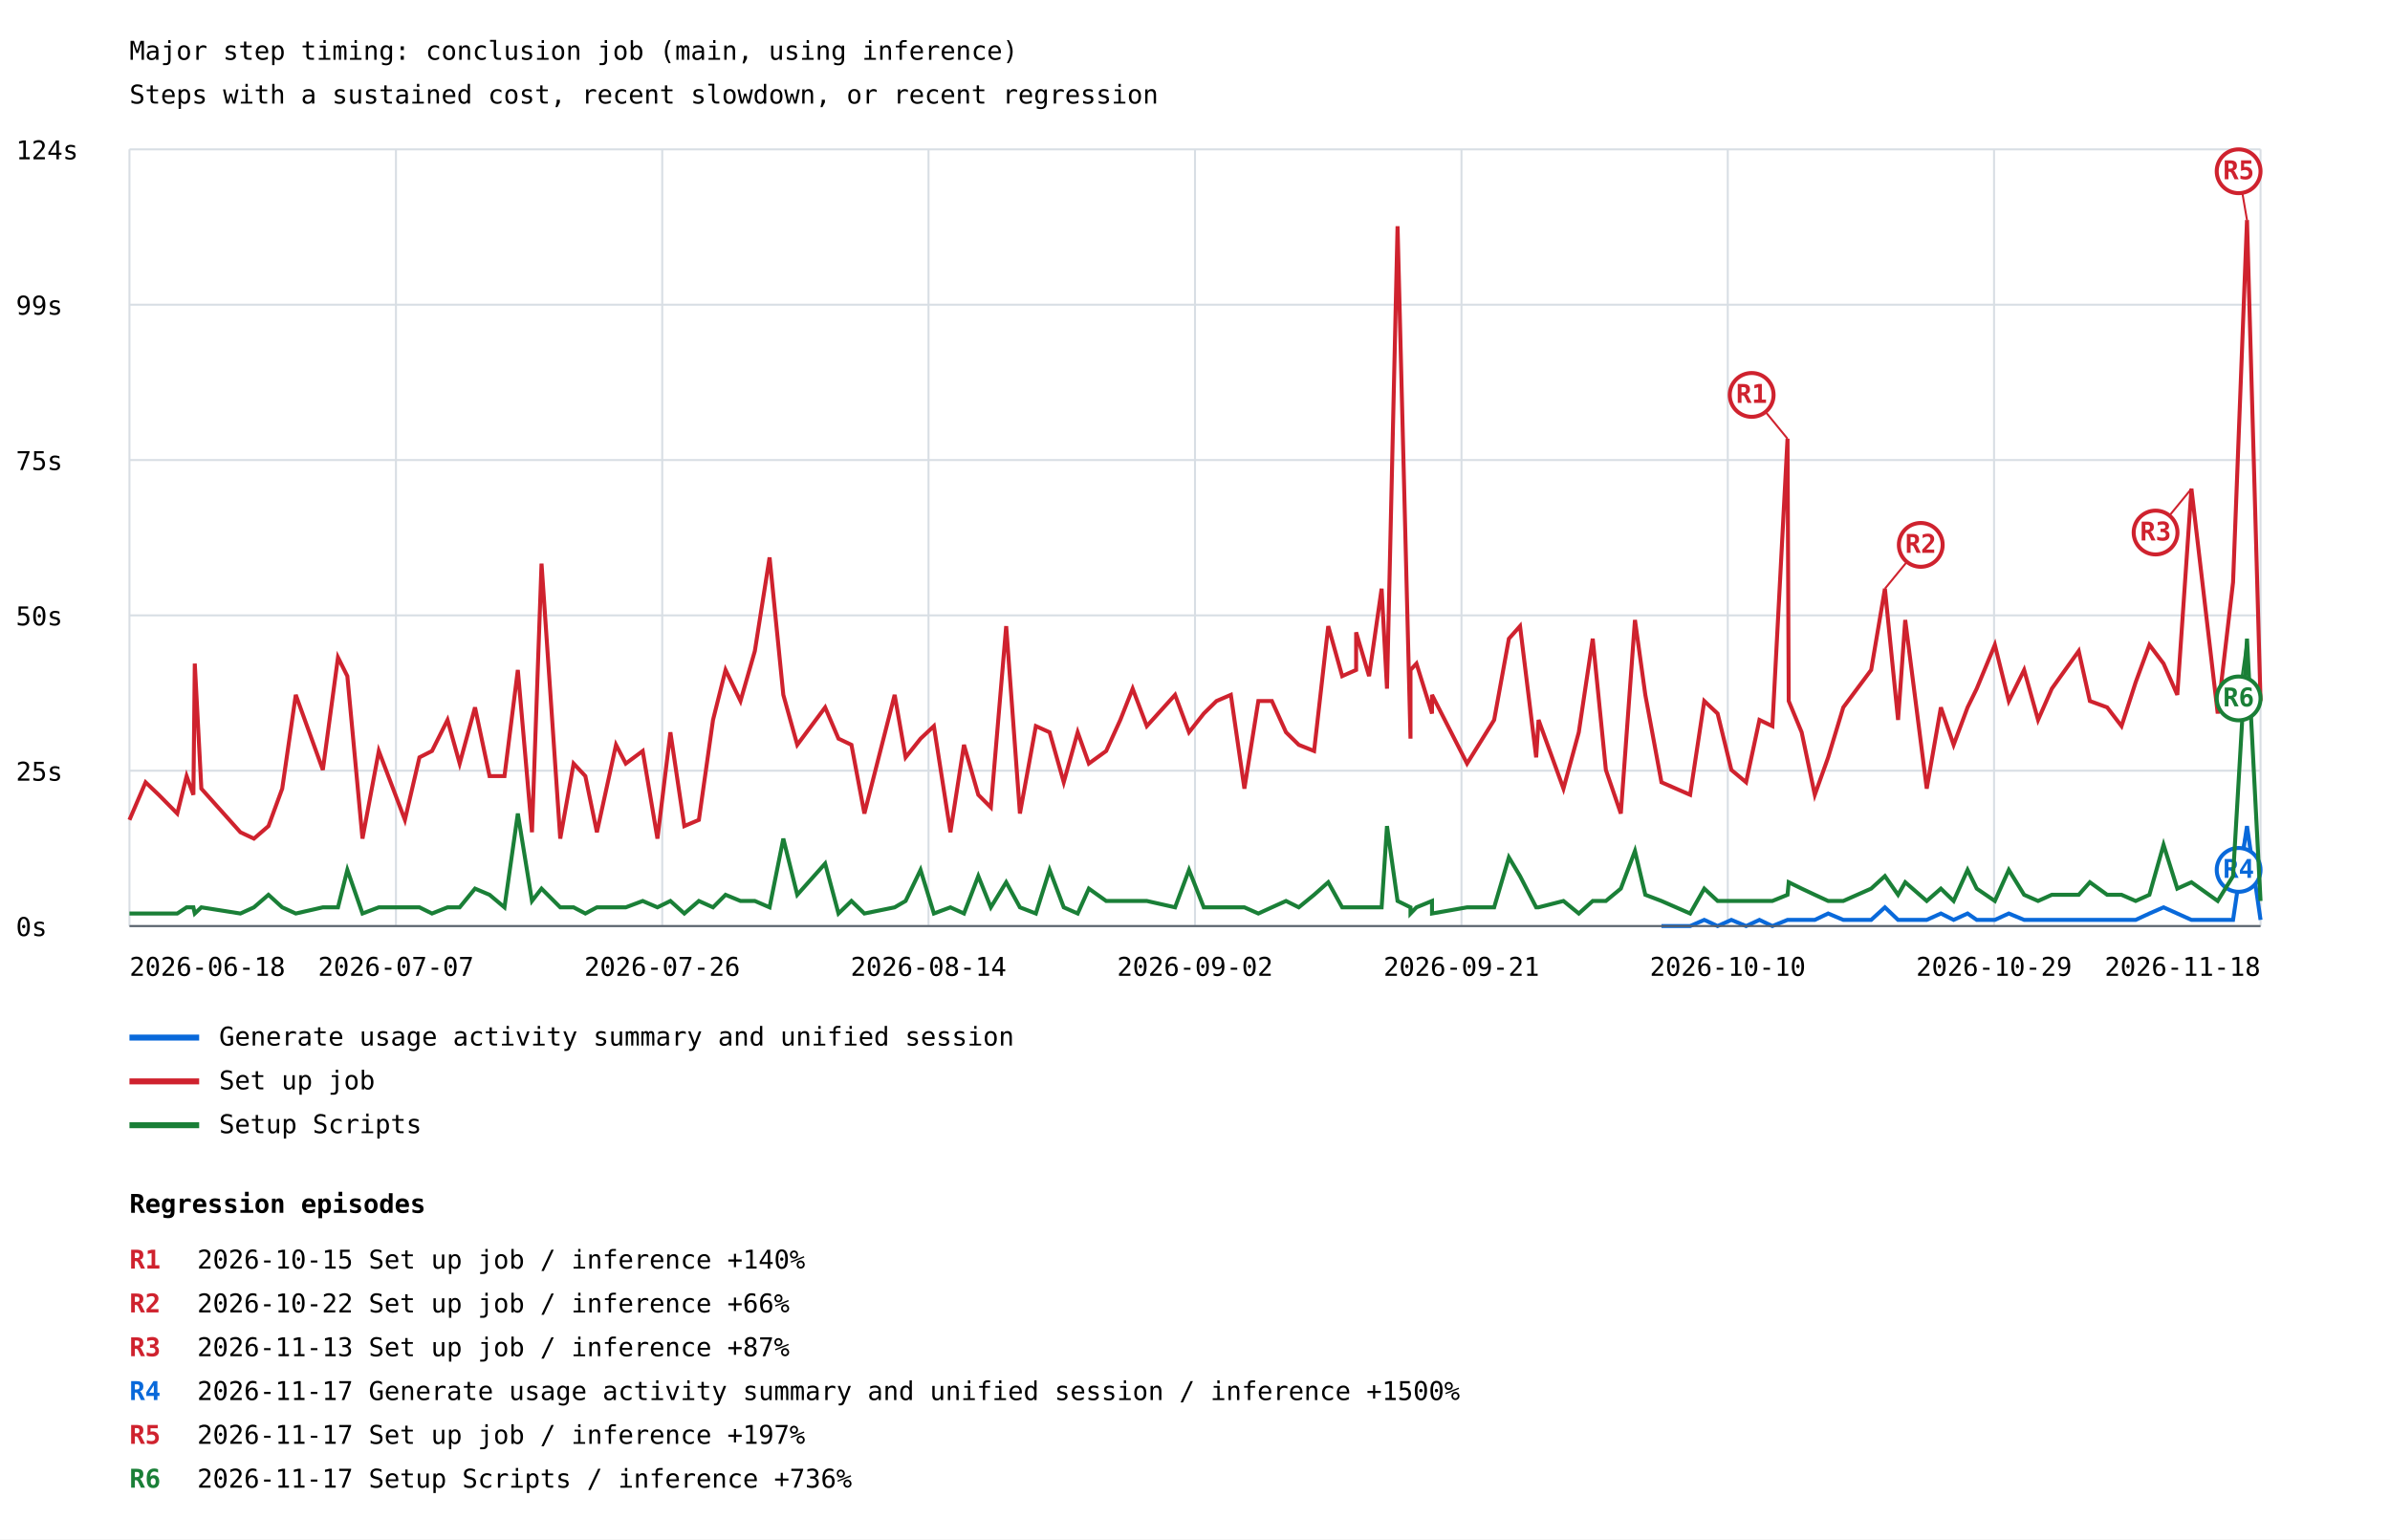
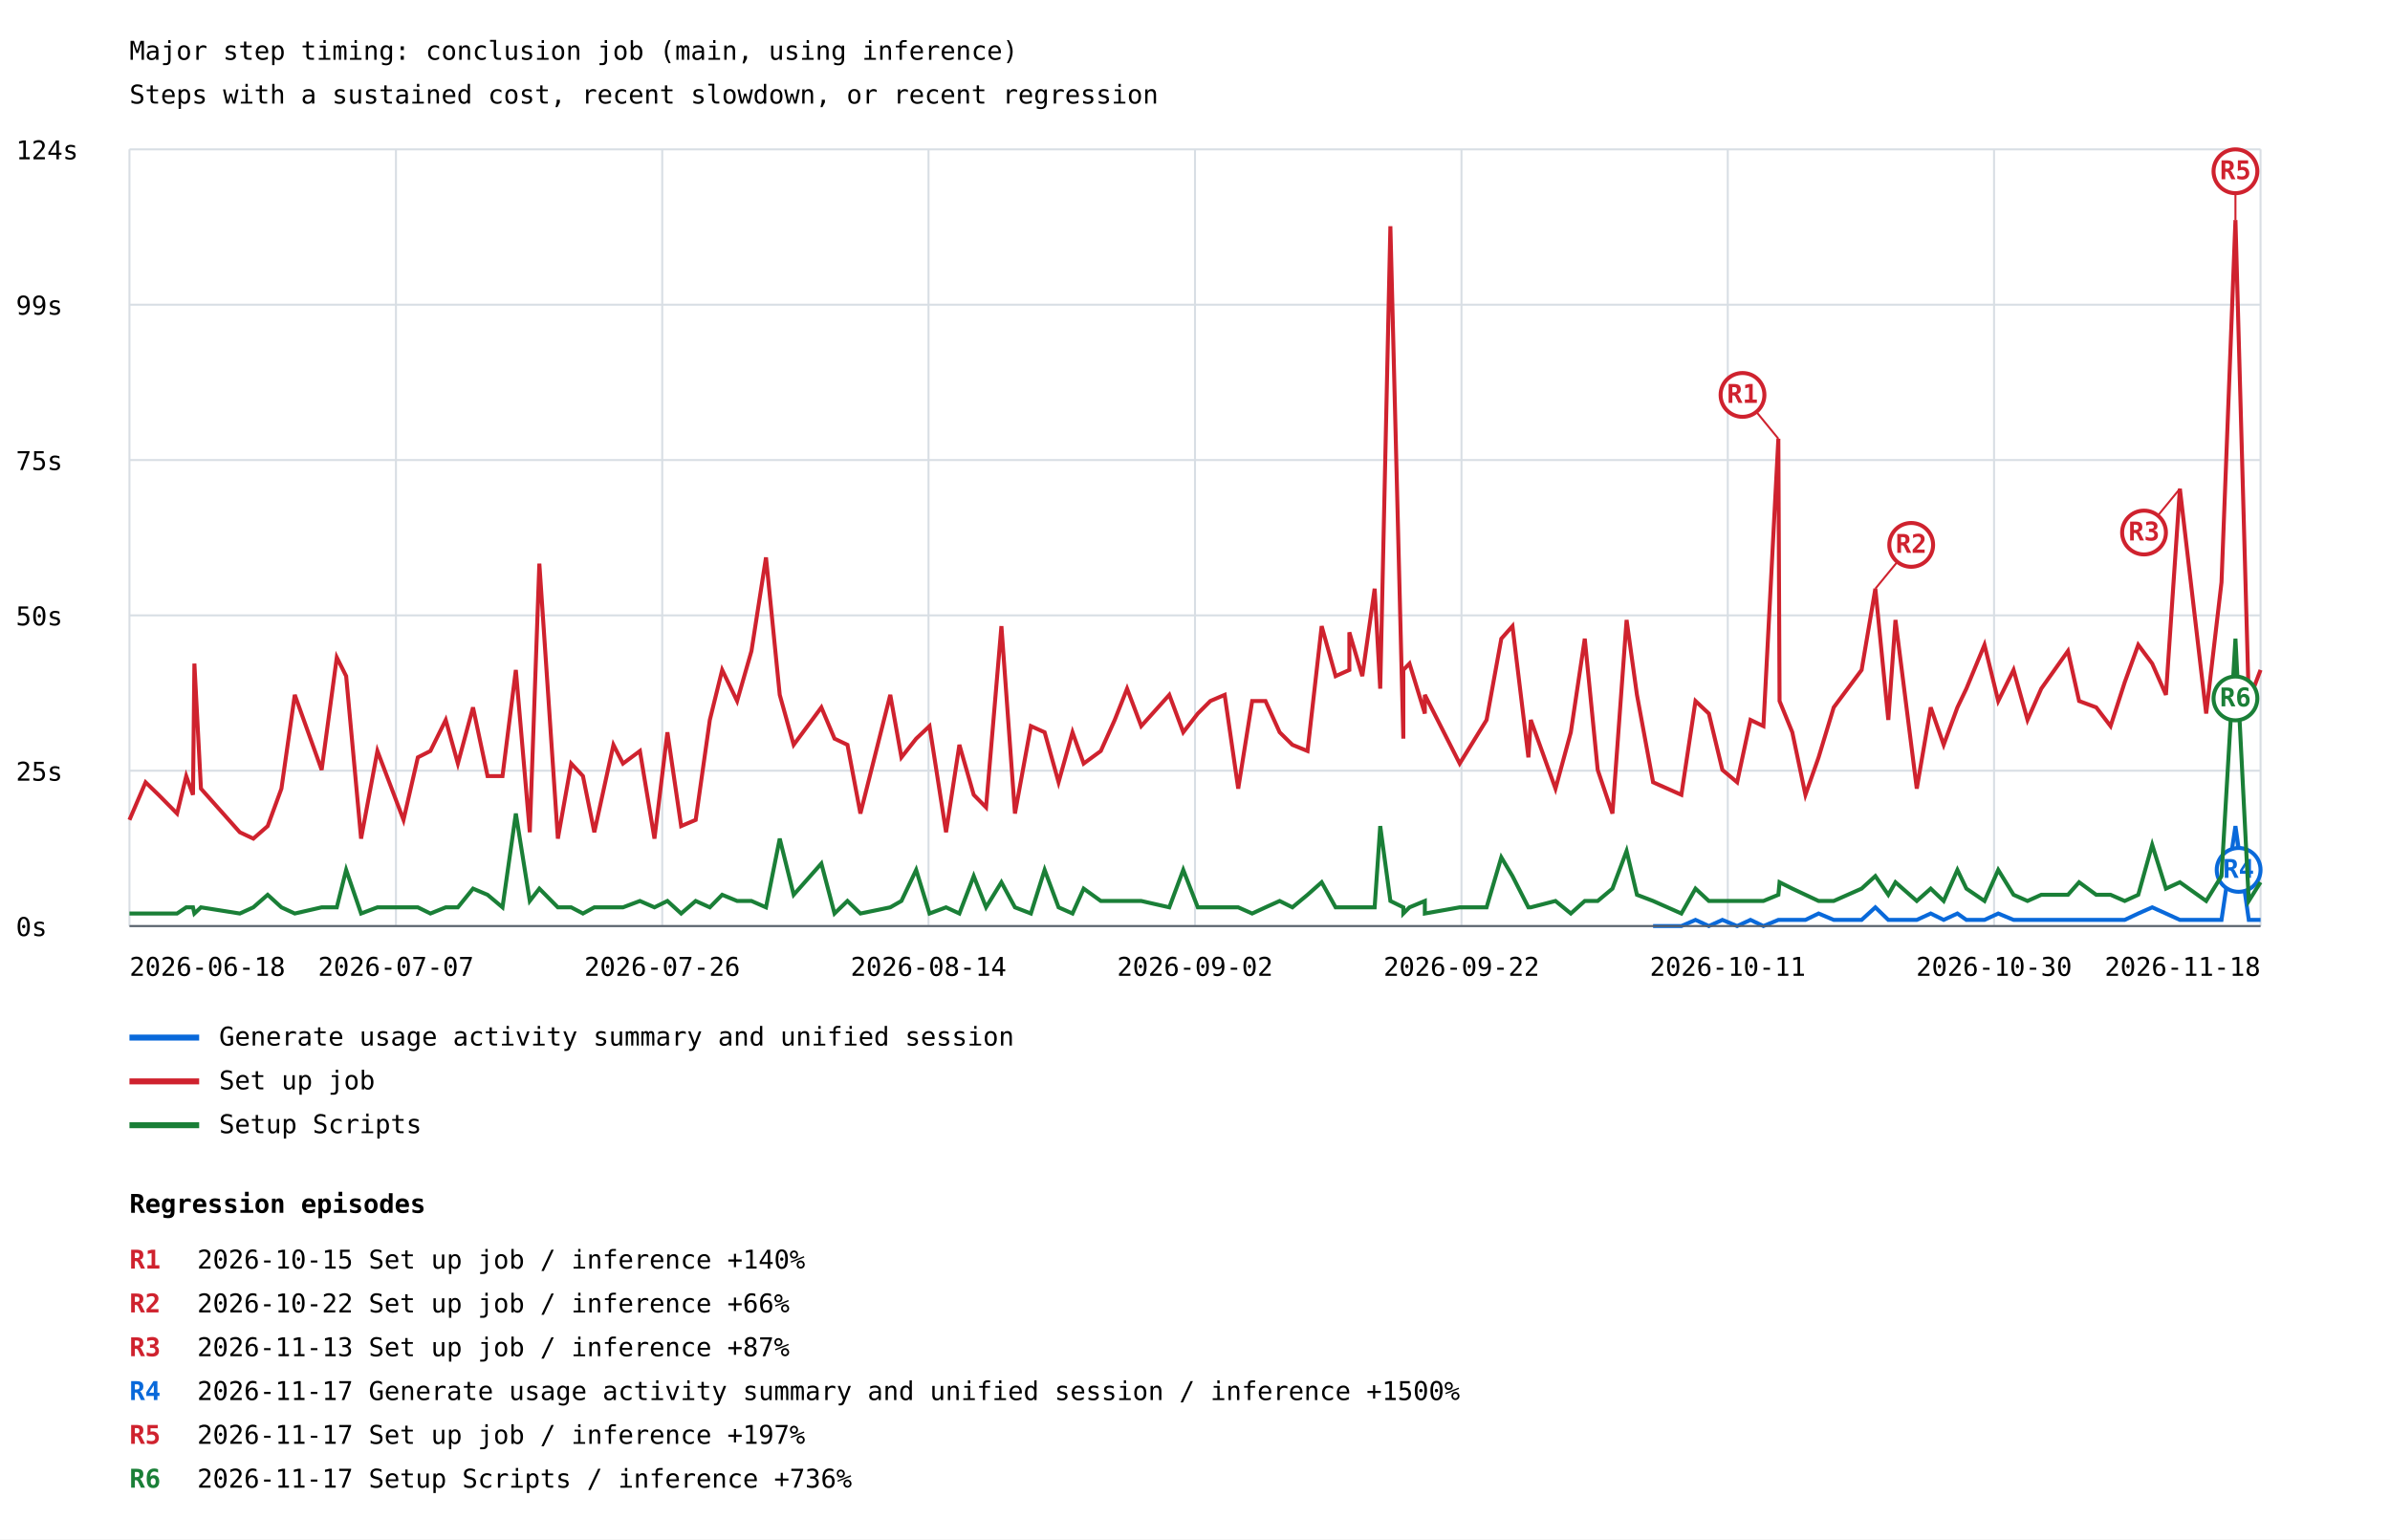
<svg xmlns="http://www.w3.org/2000/svg" width="1200" height="773" viewBox="0 0 1200 773">
  <rect width="100%" height="100%" fill="white" />
  <style>text{font-family:ui-monospace,monospace;font-size:13px}.axis{stroke:#57606a;stroke-width:1}.grid{stroke:#d8dee4;stroke-width:1}</style>
  <text x="65" y="30" font-size="20">Major step timing: conclusion job (main, using inference)</text>
  <text x="65" y="52">Steps with a sustained cost, recent slowdown, or recent regression</text>
  <line class="grid" x1="65" y1="465.0" x2="1135" y2="465.0" />
  <text x="8" y="470.0">0s</text>
  <line class="grid" x1="65" y1="387.0" x2="1135" y2="387.0" />
  <text x="8" y="392.0">25s</text>
  <line class="grid" x1="65" y1="309.0" x2="1135" y2="309.0" />
  <text x="8" y="314.0">50s</text>
  <line class="grid" x1="65" y1="231.0" x2="1135" y2="231.0" />
  <text x="8" y="236.0">75s</text>
  <line class="grid" x1="65" y1="153.0" x2="1135" y2="153.0" />
  <text x="8" y="158.0">99s</text>
  <line class="grid" x1="65" y1="75.0" x2="1135" y2="75.0" />
  <text x="8" y="80.0">124s</text>
  <line class="grid" x1="65.0" y1="75" x2="65.0" y2="465" />
  <line class="grid" x1="198.8" y1="75" x2="198.8" y2="465" />
  <line class="grid" x1="332.5" y1="75" x2="332.5" y2="465" />
  <line class="grid" x1="466.2" y1="75" x2="466.2" y2="465" />
  <line class="grid" x1="600.0" y1="75" x2="600.0" y2="465" />
  <line class="grid" x1="733.8" y1="75" x2="733.8" y2="465" />
  <line class="grid" x1="867.5" y1="75" x2="867.5" y2="465" />
  <line class="grid" x1="1001.2" y1="75" x2="1001.2" y2="465" />
  <line class="grid" x1="1135.0" y1="75" x2="1135.0" y2="465" />
-   <polyline points="834.2,465.0 848.6,465.0 855.7,461.9 862.4,465.0 869.3,461.9 876.7,465.0 883.4,461.9 889.9,465.0 897.5,461.9 898.1,461.9 904.6,461.9 911.2,461.9 917.9,458.7 925.5,461.9 939.5,461.9 946.4,455.6 953.0,461.9 956.6,461.9 967.4,461.9 974.5,458.7 980.9,461.9 987.9,458.7 992.5,461.9 1001.6,461.9 1008.6,458.7 1016.3,461.9 1023.3,461.9 1030.2,461.9 1043.7,461.9 1049.3,461.9 1058.0,461.9 1065.2,461.9 1072.3,461.9 1079.2,458.7 1086.3,455.6 1093.2,458.7 1100.3,461.9 1113.5,461.9 1121.2,461.9 1128.2,414.8 1135.0,461.9" fill="none" stroke="#0969da" stroke-width="2" />
-   <line x1="1128.2" y1="414.8" x2="1124.0" y2="436.8" stroke="#0969da" stroke-width="1" />
+   <polyline points="830.0,465.0 844.2,465.0 851.3,461.9 858.0,465.0 864.8,461.9 872.2,465.0 878.9,461.9 885.4,465.0 892.9,461.9 893.5,461.9 899.9,461.9 906.5,461.9 913.1,458.7 920.7,461.9 934.7,461.9 941.6,455.6 948.1,461.9 951.7,461.9 962.4,461.9 969.4,458.7 975.9,461.9 982.8,458.7 987.3,461.9 996.4,461.9 1003.3,458.7 1011.0,461.9 1018.0,461.9 1024.9,461.9 1038.3,461.9 1043.9,461.9 1052.5,461.9 1059.7,461.9 1066.8,461.9 1073.6,458.7 1080.6,455.6 1087.5,458.7 1094.5,461.9 1107.7,461.9 1115.4,461.9 1122.4,414.8 1129.1,461.9 1135.0,461.9" fill="none" stroke="#0969da" stroke-width="2" />
+   <line x1="1122.4" y1="414.8" x2="1124.0" y2="436.8" stroke="#0969da" stroke-width="1" />
  <circle cx="1124.0" cy="436.8" r="11" fill="white" stroke="#0969da" stroke-width="2" />
  <text x="1124.0" y="440.8" fill="#0969da" font-size="10" font-weight="bold" text-anchor="middle">R4</text>
  <line x1="65" y1="521" x2="100" y2="521" stroke="#0969da" stroke-width="3" />
  <text x="110" y="525">Generate usage activity summary and unified session</text>
-   <polyline points="65.0,411.7 73.1,392.8 79.7,399.1 89.0,408.5 93.7,389.7 97.1,399.1 97.8,333.2 101.1,396.0 120.7,417.9 127.5,421.1 134.8,414.8 141.7,396.0 148.5,348.9 162.1,386.6 169.7,330.1 174.4,339.5 182.0,421.1 190.2,377.1 203.3,411.7 210.6,380.3 216.9,377.1 224.7,361.5 230.8,383.4 238.5,355.2 245.8,389.7 253.3,389.7 260.0,336.4 267.1,417.9 271.9,283.0 281.3,421.1 288.0,383.4 293.9,389.7 299.7,417.9 309.3,374.0 314.2,383.4 322.7,377.1 330.1,421.1 336.6,367.7 343.6,414.8 350.9,411.7 358.0,361.5 364.3,336.4 371.8,352.0 379.0,326.9 386.4,279.9 393.3,348.9 400.3,374.0 414.3,355.2 421.0,370.9 427.5,374.0 434.0,408.5 449.2,348.9 454.7,380.3 462.2,370.9 468.9,364.6 477.2,417.9 484.0,374.0 491.2,399.1 497.5,405.4 505.2,314.4 512.1,408.5 520.1,364.6 527.0,367.7 534.1,392.8 541.1,367.7 546.7,383.4 555.4,377.1 562.5,361.5 568.7,345.8 575.8,364.6 590.0,348.9 597.0,367.7 604.4,358.3 610.8,352.0 618.0,348.9 624.8,396.0 631.8,352.0 638.6,352.0 645.7,367.7 652.1,374.0 659.8,377.1 666.9,314.4 673.9,339.5 680.9,336.4 680.9,317.5 687.4,339.5 693.7,295.6 696.4,345.8 701.7,113.6 708.2,370.9 708.2,336.4 711.2,333.2 719.0,358.3 719.0,348.9 736.6,383.4 750.2,361.5 757.6,320.7 763.2,314.4 771.3,380.3 772.5,361.5 785.0,396.0 792.7,367.7 799.7,320.7 806.3,386.6 813.8,408.5 820.9,311.3 826.1,348.9 834.2,392.8 848.6,399.1 855.7,352.0 862.4,358.3 869.3,386.6 876.7,392.8 883.4,361.5 889.9,364.6 897.5,220.3 898.1,352.0 904.6,367.7 911.2,399.1 917.9,380.3 925.5,355.2 939.5,336.4 946.4,295.6 953.0,361.5 956.6,311.3 967.4,396.0 974.5,355.2 980.9,374.0 987.9,355.2 992.5,345.8 1001.6,323.8 1008.6,352.0 1016.3,336.4 1023.3,361.5 1030.2,345.8 1043.7,326.9 1049.3,352.0 1058.0,355.2 1065.2,364.6 1072.3,342.6 1079.2,323.8 1086.3,333.2 1093.2,348.9 1100.3,245.4 1113.5,358.3 1121.2,292.4 1128.2,110.5 1135.0,352.0" fill="none" stroke="#cf222e" stroke-width="2" />
-   <line x1="897.5" y1="220.3" x2="879.5" y2="198.3" stroke="#cf222e" stroke-width="1" />
-   <circle cx="879.5" cy="198.3" r="11" fill="white" stroke="#cf222e" stroke-width="2" />
-   <text x="879.5" y="202.3" fill="#cf222e" font-size="10" font-weight="bold" text-anchor="middle">R1</text>
-   <line x1="946.4" y1="295.6" x2="964.4" y2="273.6" stroke="#cf222e" stroke-width="1" />
-   <circle cx="964.4" cy="273.6" r="11" fill="white" stroke="#cf222e" stroke-width="2" />
-   <text x="964.4" y="277.6" fill="#cf222e" font-size="10" font-weight="bold" text-anchor="middle">R2</text>
-   <line x1="1100.3" y1="245.4" x2="1082.3" y2="267.4" stroke="#cf222e" stroke-width="1" />
-   <circle cx="1082.3" cy="267.4" r="11" fill="white" stroke="#cf222e" stroke-width="2" />
-   <text x="1082.3" y="271.4" fill="#cf222e" font-size="10" font-weight="bold" text-anchor="middle">R3</text>
-   <line x1="1128.2" y1="110.5" x2="1124.0" y2="86.0" stroke="#cf222e" stroke-width="1" />
-   <circle cx="1124.0" cy="86.0" r="11" fill="white" stroke="#cf222e" stroke-width="2" />
-   <text x="1124.0" y="90.0" fill="#cf222e" font-size="10" font-weight="bold" text-anchor="middle">R5</text>
+   <polyline points="65.0,411.7 73.1,392.8 79.6,399.1 88.9,408.5 93.5,389.7 96.9,399.1 97.6,333.2 100.9,396.0 120.4,417.9 127.2,421.1 134.4,414.8 141.3,396.0 148.0,348.9 161.5,386.6 169.1,330.1 173.8,339.5 181.3,421.1 189.5,377.1 202.6,411.7 209.8,380.3 216.1,377.1 223.8,361.5 229.9,383.4 237.5,355.2 244.8,389.7 252.3,389.7 259.0,336.4 266.0,417.9 270.8,283.0 280.1,421.1 286.8,383.4 292.7,389.7 298.4,417.9 308.0,374.0 312.8,383.4 321.3,377.1 328.6,421.1 335.1,367.7 342.0,414.8 349.3,411.7 356.4,361.5 362.6,336.4 370.1,352.0 377.3,326.9 384.6,279.9 391.5,348.9 398.5,374.0 412.4,355.2 419.0,370.9 425.5,374.0 432.0,408.5 447.0,348.9 452.6,380.3 460.0,370.9 466.7,364.6 475.0,417.9 481.7,374.0 488.9,399.1 495.1,405.4 502.8,314.4 509.6,408.5 517.6,364.6 524.5,367.7 531.5,392.8 538.5,367.7 544.1,383.4 552.7,377.1 559.7,361.5 565.9,345.8 573.0,364.6 587.1,348.9 594.1,367.7 601.4,358.3 607.7,352.0 614.9,348.9 621.7,396.0 628.7,352.0 635.4,352.0 642.5,367.7 648.9,374.0 656.5,377.1 663.6,314.4 670.6,339.5 677.5,336.4 677.5,317.5 684.0,339.5 690.2,295.6 693.0,345.8 698.1,113.6 704.6,370.9 704.6,336.4 707.7,333.2 715.4,358.3 715.4,348.9 732.9,383.4 746.4,361.5 753.8,320.7 759.4,314.4 767.4,380.3 768.6,361.5 781.0,396.0 788.7,367.7 795.7,320.7 802.2,386.6 809.6,408.5 816.7,311.3 821.9,348.9 830.0,392.8 844.2,399.1 851.3,352.0 858.0,358.3 864.8,386.6 872.2,392.8 878.9,361.5 885.4,364.6 892.9,220.3 893.5,352.0 899.9,367.7 906.5,399.1 913.1,380.3 920.7,355.2 934.7,336.4 941.6,295.6 948.1,361.5 951.7,311.3 962.4,396.0 969.4,355.2 975.9,374.0 982.8,355.2 987.3,345.8 996.4,323.8 1003.3,352.0 1011.0,336.4 1018.0,361.5 1024.9,345.8 1038.3,326.9 1043.9,352.0 1052.5,355.2 1059.7,364.6 1066.8,342.6 1073.6,323.8 1080.6,333.2 1087.5,348.9 1094.5,245.4 1107.7,358.3 1115.4,292.4 1122.4,110.5 1129.1,352.0 1135.0,336.4" fill="none" stroke="#cf222e" stroke-width="2" />
+   <line x1="892.9" y1="220.3" x2="874.9" y2="198.3" stroke="#cf222e" stroke-width="1" />
+   <circle cx="874.9" cy="198.3" r="11" fill="white" stroke="#cf222e" stroke-width="2" />
+   <text x="874.9" y="202.3" fill="#cf222e" font-size="10" font-weight="bold" text-anchor="middle">R1</text>
+   <line x1="941.6" y1="295.6" x2="959.6" y2="273.6" stroke="#cf222e" stroke-width="1" />
+   <circle cx="959.6" cy="273.6" r="11" fill="white" stroke="#cf222e" stroke-width="2" />
+   <text x="959.6" y="277.6" fill="#cf222e" font-size="10" font-weight="bold" text-anchor="middle">R2</text>
+   <line x1="1094.5" y1="245.4" x2="1076.5" y2="267.4" stroke="#cf222e" stroke-width="1" />
+   <circle cx="1076.5" cy="267.4" r="11" fill="white" stroke="#cf222e" stroke-width="2" />
+   <text x="1076.5" y="271.4" fill="#cf222e" font-size="10" font-weight="bold" text-anchor="middle">R3</text>
+   <line x1="1122.4" y1="110.5" x2="1122.4" y2="86.0" stroke="#cf222e" stroke-width="1" />
+   <circle cx="1122.4" cy="86.0" r="11" fill="white" stroke="#cf222e" stroke-width="2" />
+   <text x="1122.4" y="90.0" fill="#cf222e" font-size="10" font-weight="bold" text-anchor="middle">R5</text>
  <line x1="65" y1="543" x2="100" y2="543" stroke="#cf222e" stroke-width="3" />
  <text x="110" y="547">Set up job</text>
-   <polyline points="65.0,458.7 73.1,458.7 79.7,458.7 89.0,458.7 93.7,455.6 97.1,455.6 97.8,458.7 101.1,455.6 120.7,458.7 127.5,455.6 134.8,449.3 141.7,455.6 148.5,458.7 162.1,455.6 169.7,455.6 174.4,436.8 182.0,458.7 190.2,455.6 203.3,455.6 210.6,455.6 216.9,458.7 224.7,455.6 230.8,455.6 238.5,446.2 245.8,449.3 253.3,455.6 260.0,408.5 267.1,452.4 271.9,446.2 281.3,455.6 288.0,455.6 293.9,458.7 299.7,455.6 309.3,455.6 314.2,455.6 322.7,452.4 330.1,455.6 336.6,452.4 343.6,458.7 350.9,452.4 358.0,455.6 364.3,449.3 371.8,452.4 379.0,452.4 386.4,455.6 393.3,421.1 400.3,449.3 414.3,433.6 421.0,458.7 427.5,452.4 434.0,458.7 449.2,455.6 454.7,452.4 462.2,436.8 468.9,458.7 477.2,455.6 484.0,458.7 491.2,439.9 497.5,455.6 505.2,443.0 512.1,455.6 520.1,458.7 527.0,436.8 534.1,455.6 541.1,458.7 546.7,446.2 555.4,452.4 562.5,452.4 568.7,452.4 575.8,452.4 590.0,455.6 597.0,436.8 604.4,455.6 610.8,455.6 618.0,455.6 624.8,455.6 631.8,458.7 638.6,455.6 645.7,452.4 652.1,455.6 659.8,449.3 666.9,443.0 673.9,455.6 680.9,455.6 680.9,455.6 687.4,455.6 693.7,455.6 696.4,414.8 701.7,452.4 708.2,455.6 708.2,458.7 711.2,455.6 719.0,452.4 719.0,458.7 736.6,455.6 750.2,455.6 757.6,430.5 763.2,439.9 771.3,455.6 772.5,455.6 785.0,452.4 792.7,458.7 799.7,452.4 806.3,452.4 813.8,446.2 820.9,427.3 826.1,449.3 834.2,452.4 848.6,458.7 855.7,446.2 862.4,452.4 869.3,452.4 876.7,452.4 883.4,452.4 889.9,452.4 897.5,449.3 898.1,443.0 904.6,446.2 911.2,449.3 917.9,452.4 925.5,452.4 939.5,446.2 946.4,439.9 953.0,449.3 956.6,443.0 967.4,452.4 974.5,446.2 980.9,452.4 987.9,436.8 992.5,446.2 1001.6,452.4 1008.6,436.8 1016.3,449.3 1023.3,452.4 1030.2,449.3 1043.7,449.3 1049.3,443.0 1058.0,449.3 1065.2,449.3 1072.3,452.4 1079.2,449.3 1086.3,424.2 1093.2,446.2 1100.3,443.0 1113.5,452.4 1121.2,439.9 1128.2,320.7 1135.0,452.4" fill="none" stroke="#1a7f37" stroke-width="2" />
-   <line x1="1128.2" y1="320.7" x2="1124.0" y2="350.7" stroke="#1a7f37" stroke-width="1" />
-   <circle cx="1124.0" cy="350.7" r="11" fill="white" stroke="#1a7f37" stroke-width="2" />
-   <text x="1124.0" y="354.7" fill="#1a7f37" font-size="10" font-weight="bold" text-anchor="middle">R6</text>
+   <polyline points="65.0,458.7 73.1,458.7 79.6,458.7 88.9,458.7 93.5,455.6 96.9,455.6 97.6,458.7 100.9,455.6 120.4,458.7 127.2,455.6 134.4,449.3 141.3,455.6 148.0,458.7 161.5,455.6 169.1,455.6 173.8,436.8 181.3,458.7 189.5,455.6 202.6,455.6 209.8,455.6 216.1,458.7 223.8,455.6 229.9,455.6 237.5,446.2 244.8,449.3 252.3,455.6 259.0,408.5 266.0,452.4 270.8,446.2 280.1,455.6 286.8,455.6 292.7,458.7 298.4,455.6 308.0,455.6 312.8,455.6 321.3,452.4 328.6,455.6 335.1,452.4 342.0,458.7 349.3,452.4 356.4,455.6 362.6,449.3 370.1,452.4 377.3,452.4 384.6,455.6 391.5,421.1 398.5,449.3 412.4,433.6 419.0,458.7 425.5,452.4 432.0,458.7 447.0,455.6 452.6,452.4 460.0,436.8 466.7,458.7 475.0,455.6 481.7,458.7 488.9,439.9 495.1,455.6 502.8,443.0 509.6,455.6 517.6,458.7 524.5,436.8 531.5,455.6 538.5,458.7 544.1,446.2 552.7,452.4 559.7,452.4 565.9,452.4 573.0,452.4 587.1,455.6 594.1,436.8 601.4,455.6 607.7,455.6 614.9,455.6 621.7,455.6 628.7,458.7 635.4,455.6 642.5,452.4 648.9,455.6 656.5,449.3 663.6,443.0 670.6,455.6 677.5,455.6 677.5,455.6 684.0,455.6 690.2,455.6 693.0,414.8 698.1,452.4 704.6,455.6 704.6,458.7 707.7,455.6 715.4,452.4 715.4,458.7 732.9,455.6 746.4,455.6 753.8,430.5 759.4,439.9 767.4,455.6 768.6,455.6 781.0,452.4 788.7,458.7 795.7,452.4 802.2,452.4 809.6,446.2 816.7,427.3 821.9,449.3 830.0,452.4 844.2,458.7 851.3,446.2 858.0,452.4 864.8,452.4 872.2,452.4 878.9,452.4 885.4,452.4 892.9,449.3 893.5,443.0 899.9,446.2 906.5,449.3 913.1,452.4 920.7,452.4 934.7,446.2 941.6,439.9 948.1,449.3 951.7,443.0 962.4,452.4 969.4,446.2 975.9,452.4 982.8,436.8 987.3,446.2 996.4,452.4 1003.3,436.8 1011.0,449.3 1018.0,452.4 1024.9,449.3 1038.3,449.3 1043.9,443.0 1052.5,449.3 1059.7,449.3 1066.8,452.4 1073.6,449.3 1080.6,424.2 1087.5,446.2 1094.5,443.0 1107.7,452.4 1115.4,439.9 1122.4,320.7 1129.1,452.4 1135.0,443.0" fill="none" stroke="#1a7f37" stroke-width="2" />
+   <line x1="1122.4" y1="320.7" x2="1122.4" y2="350.7" stroke="#1a7f37" stroke-width="1" />
+   <circle cx="1122.4" cy="350.7" r="11" fill="white" stroke="#1a7f37" stroke-width="2" />
+   <text x="1122.4" y="354.7" fill="#1a7f37" font-size="10" font-weight="bold" text-anchor="middle">R6</text>
  <line x1="65" y1="565" x2="100" y2="565" stroke="#1a7f37" stroke-width="3" />
  <text x="110" y="569">Setup Scripts</text>
  <text x="65.0" y="490" text-anchor="start">2026-06-18</text>
  <text x="198.8" y="490" text-anchor="middle">2026-07-07</text>
  <text x="332.5" y="490" text-anchor="middle">2026-07-26</text>
  <text x="466.2" y="490" text-anchor="middle">2026-08-14</text>
  <text x="600.0" y="490" text-anchor="middle">2026-09-02</text>
-   <text x="733.8" y="490" text-anchor="middle">2026-09-21</text>
-   <text x="867.5" y="490" text-anchor="middle">2026-10-10</text>
-   <text x="1001.2" y="490" text-anchor="middle">2026-10-29</text>
+   <text x="733.8" y="490" text-anchor="middle">2026-09-22</text>
+   <text x="867.5" y="490" text-anchor="middle">2026-10-11</text>
+   <text x="1001.2" y="490" text-anchor="middle">2026-10-30</text>
  <text x="1135.0" y="490" text-anchor="end">2026-11-18</text>
  <line class="axis" x1="65" y1="465" x2="1135" y2="465" />
  <text x="65" y="609" font-size="16" font-weight="bold">Regression episodes</text>
  <text x="65" y="637" fill="#cf222e" font-weight="bold">R1</text>
  <text x="99" y="637">2026-10-15  Set up job / inference  +140%</text>
  <text x="65" y="659" fill="#cf222e" font-weight="bold">R2</text>
  <text x="99" y="659">2026-10-22  Set up job / inference  +66%</text>
  <text x="65" y="681" fill="#cf222e" font-weight="bold">R3</text>
  <text x="99" y="681">2026-11-13  Set up job / inference  +87%</text>
  <text x="65" y="703" fill="#0969da" font-weight="bold">R4</text>
  <text x="99" y="703">2026-11-17  Generate usage activity summary and unified session / inference  +1500%</text>
  <text x="65" y="725" fill="#cf222e" font-weight="bold">R5</text>
  <text x="99" y="725">2026-11-17  Set up job / inference  +197%</text>
  <text x="65" y="747" fill="#1a7f37" font-weight="bold">R6</text>
  <text x="99" y="747">2026-11-17  Setup Scripts / inference  +736%</text>
</svg>
